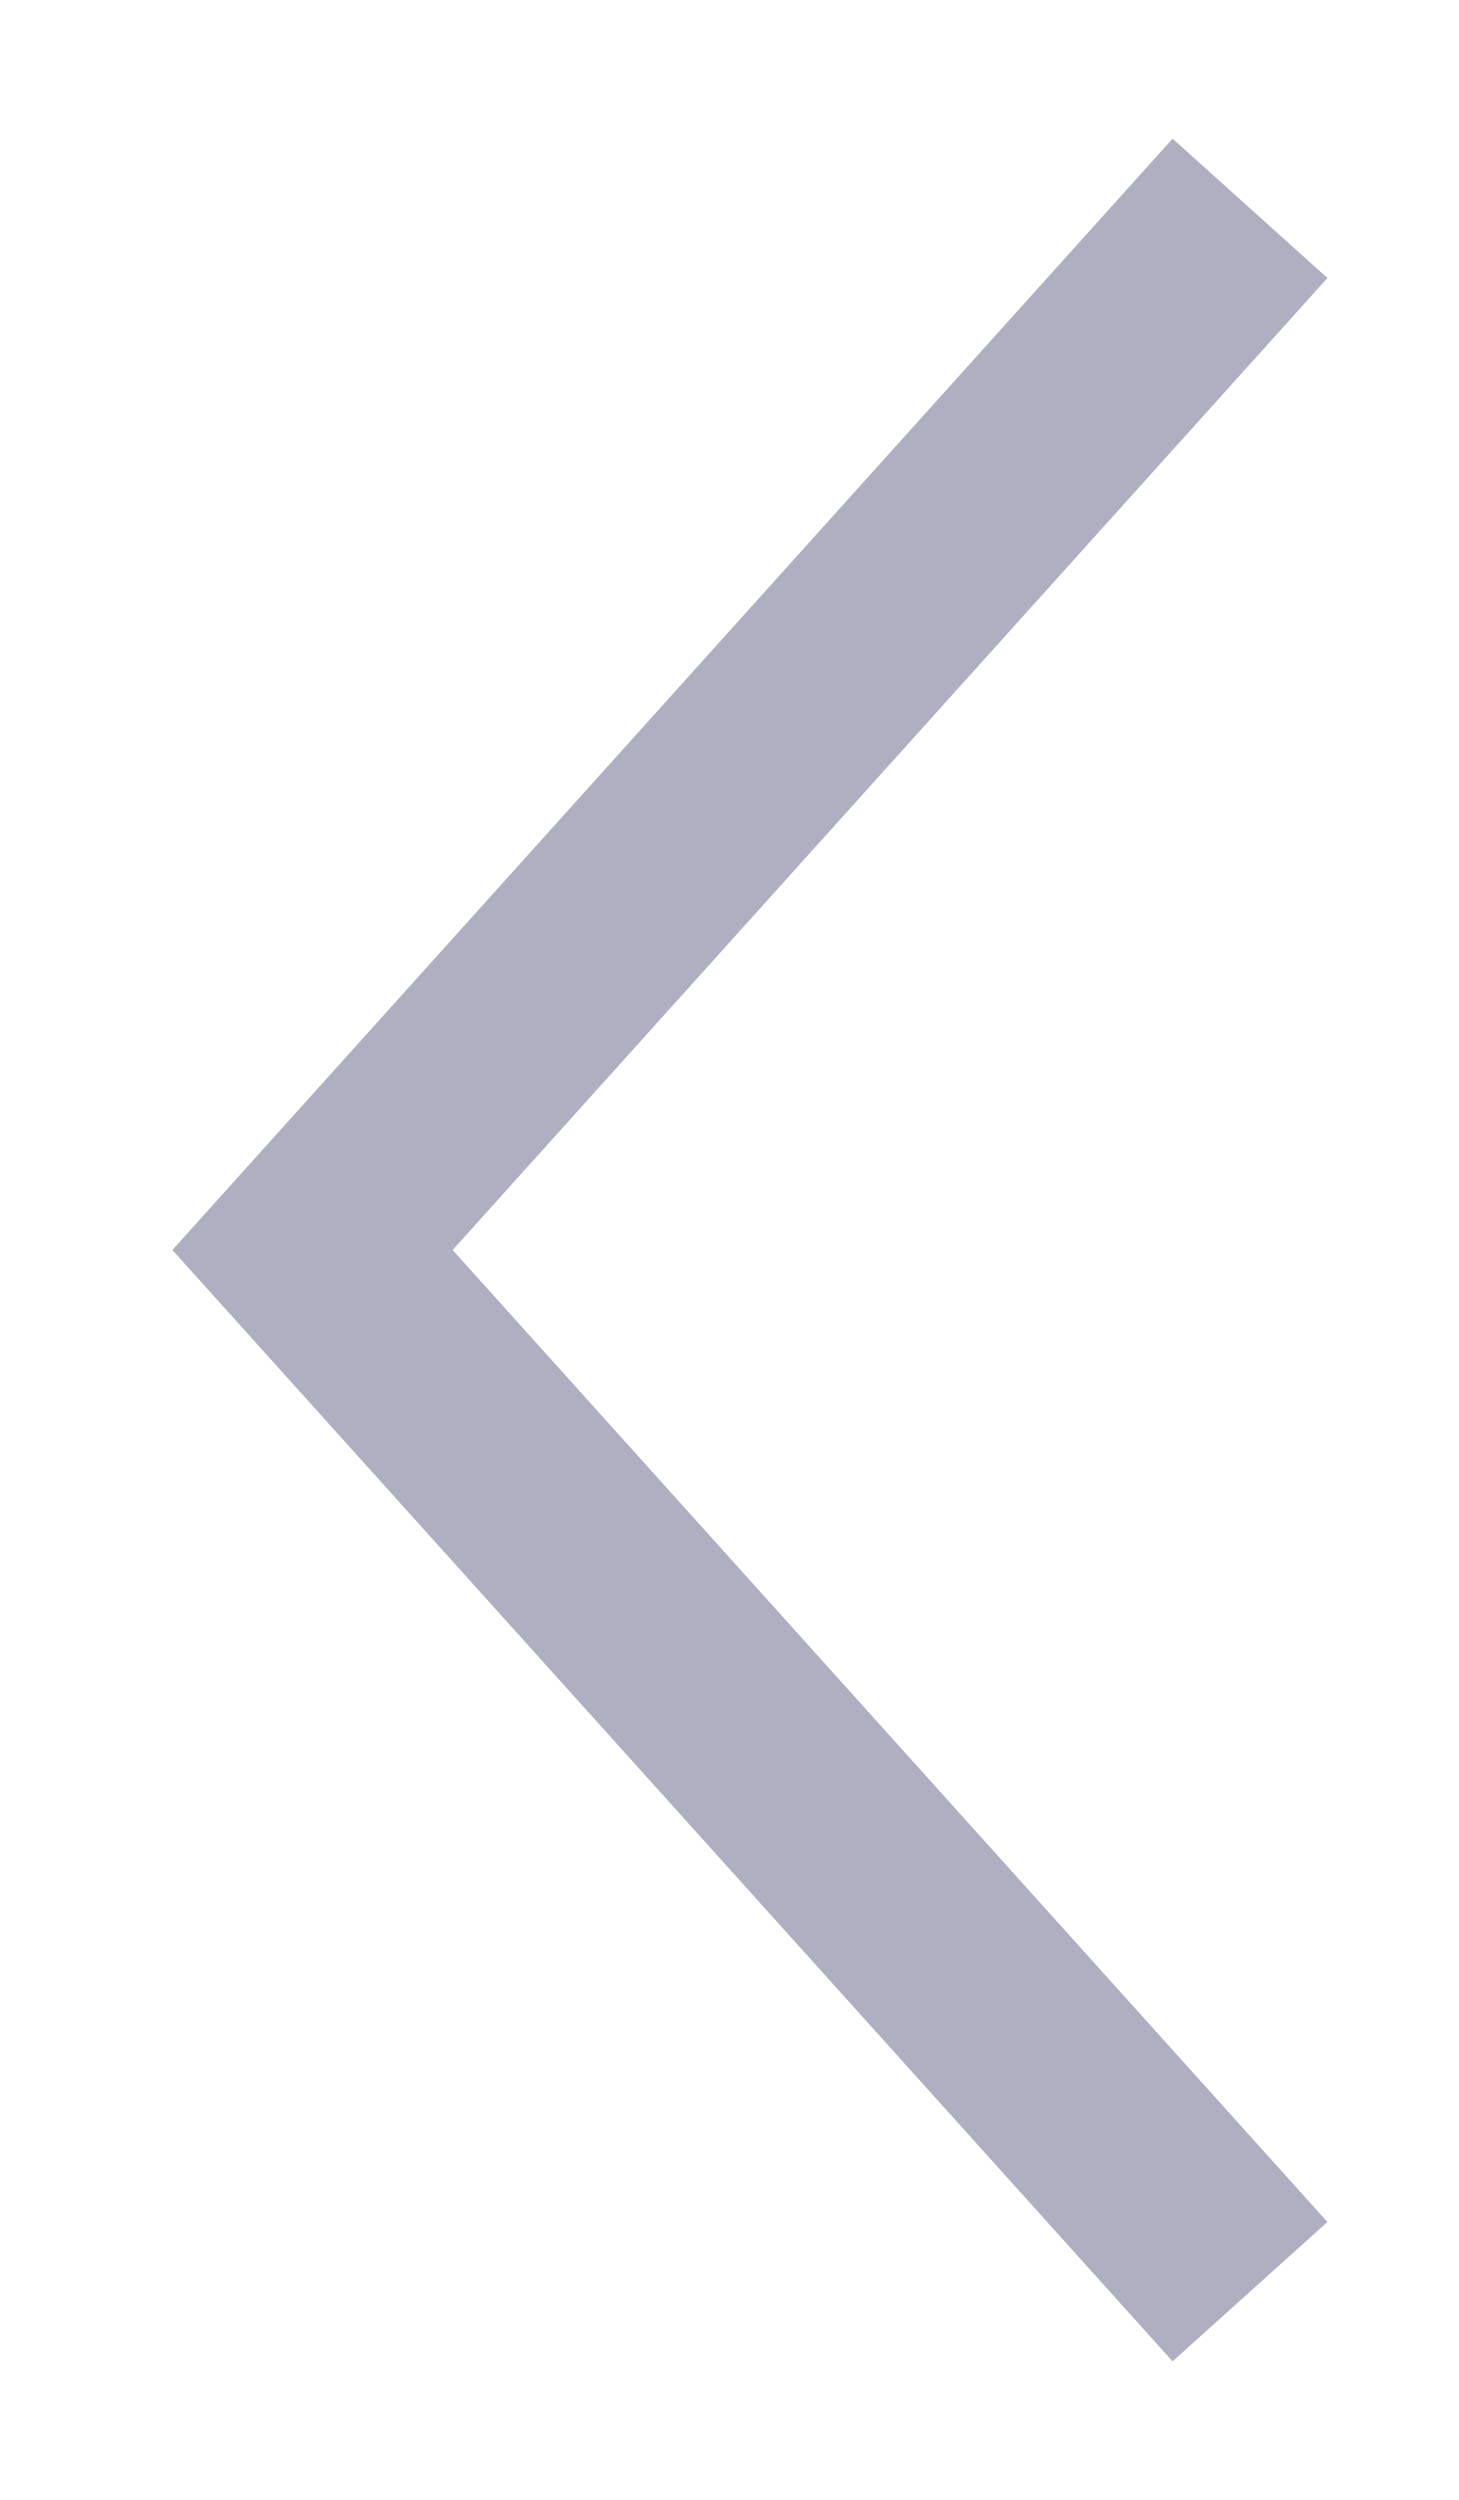
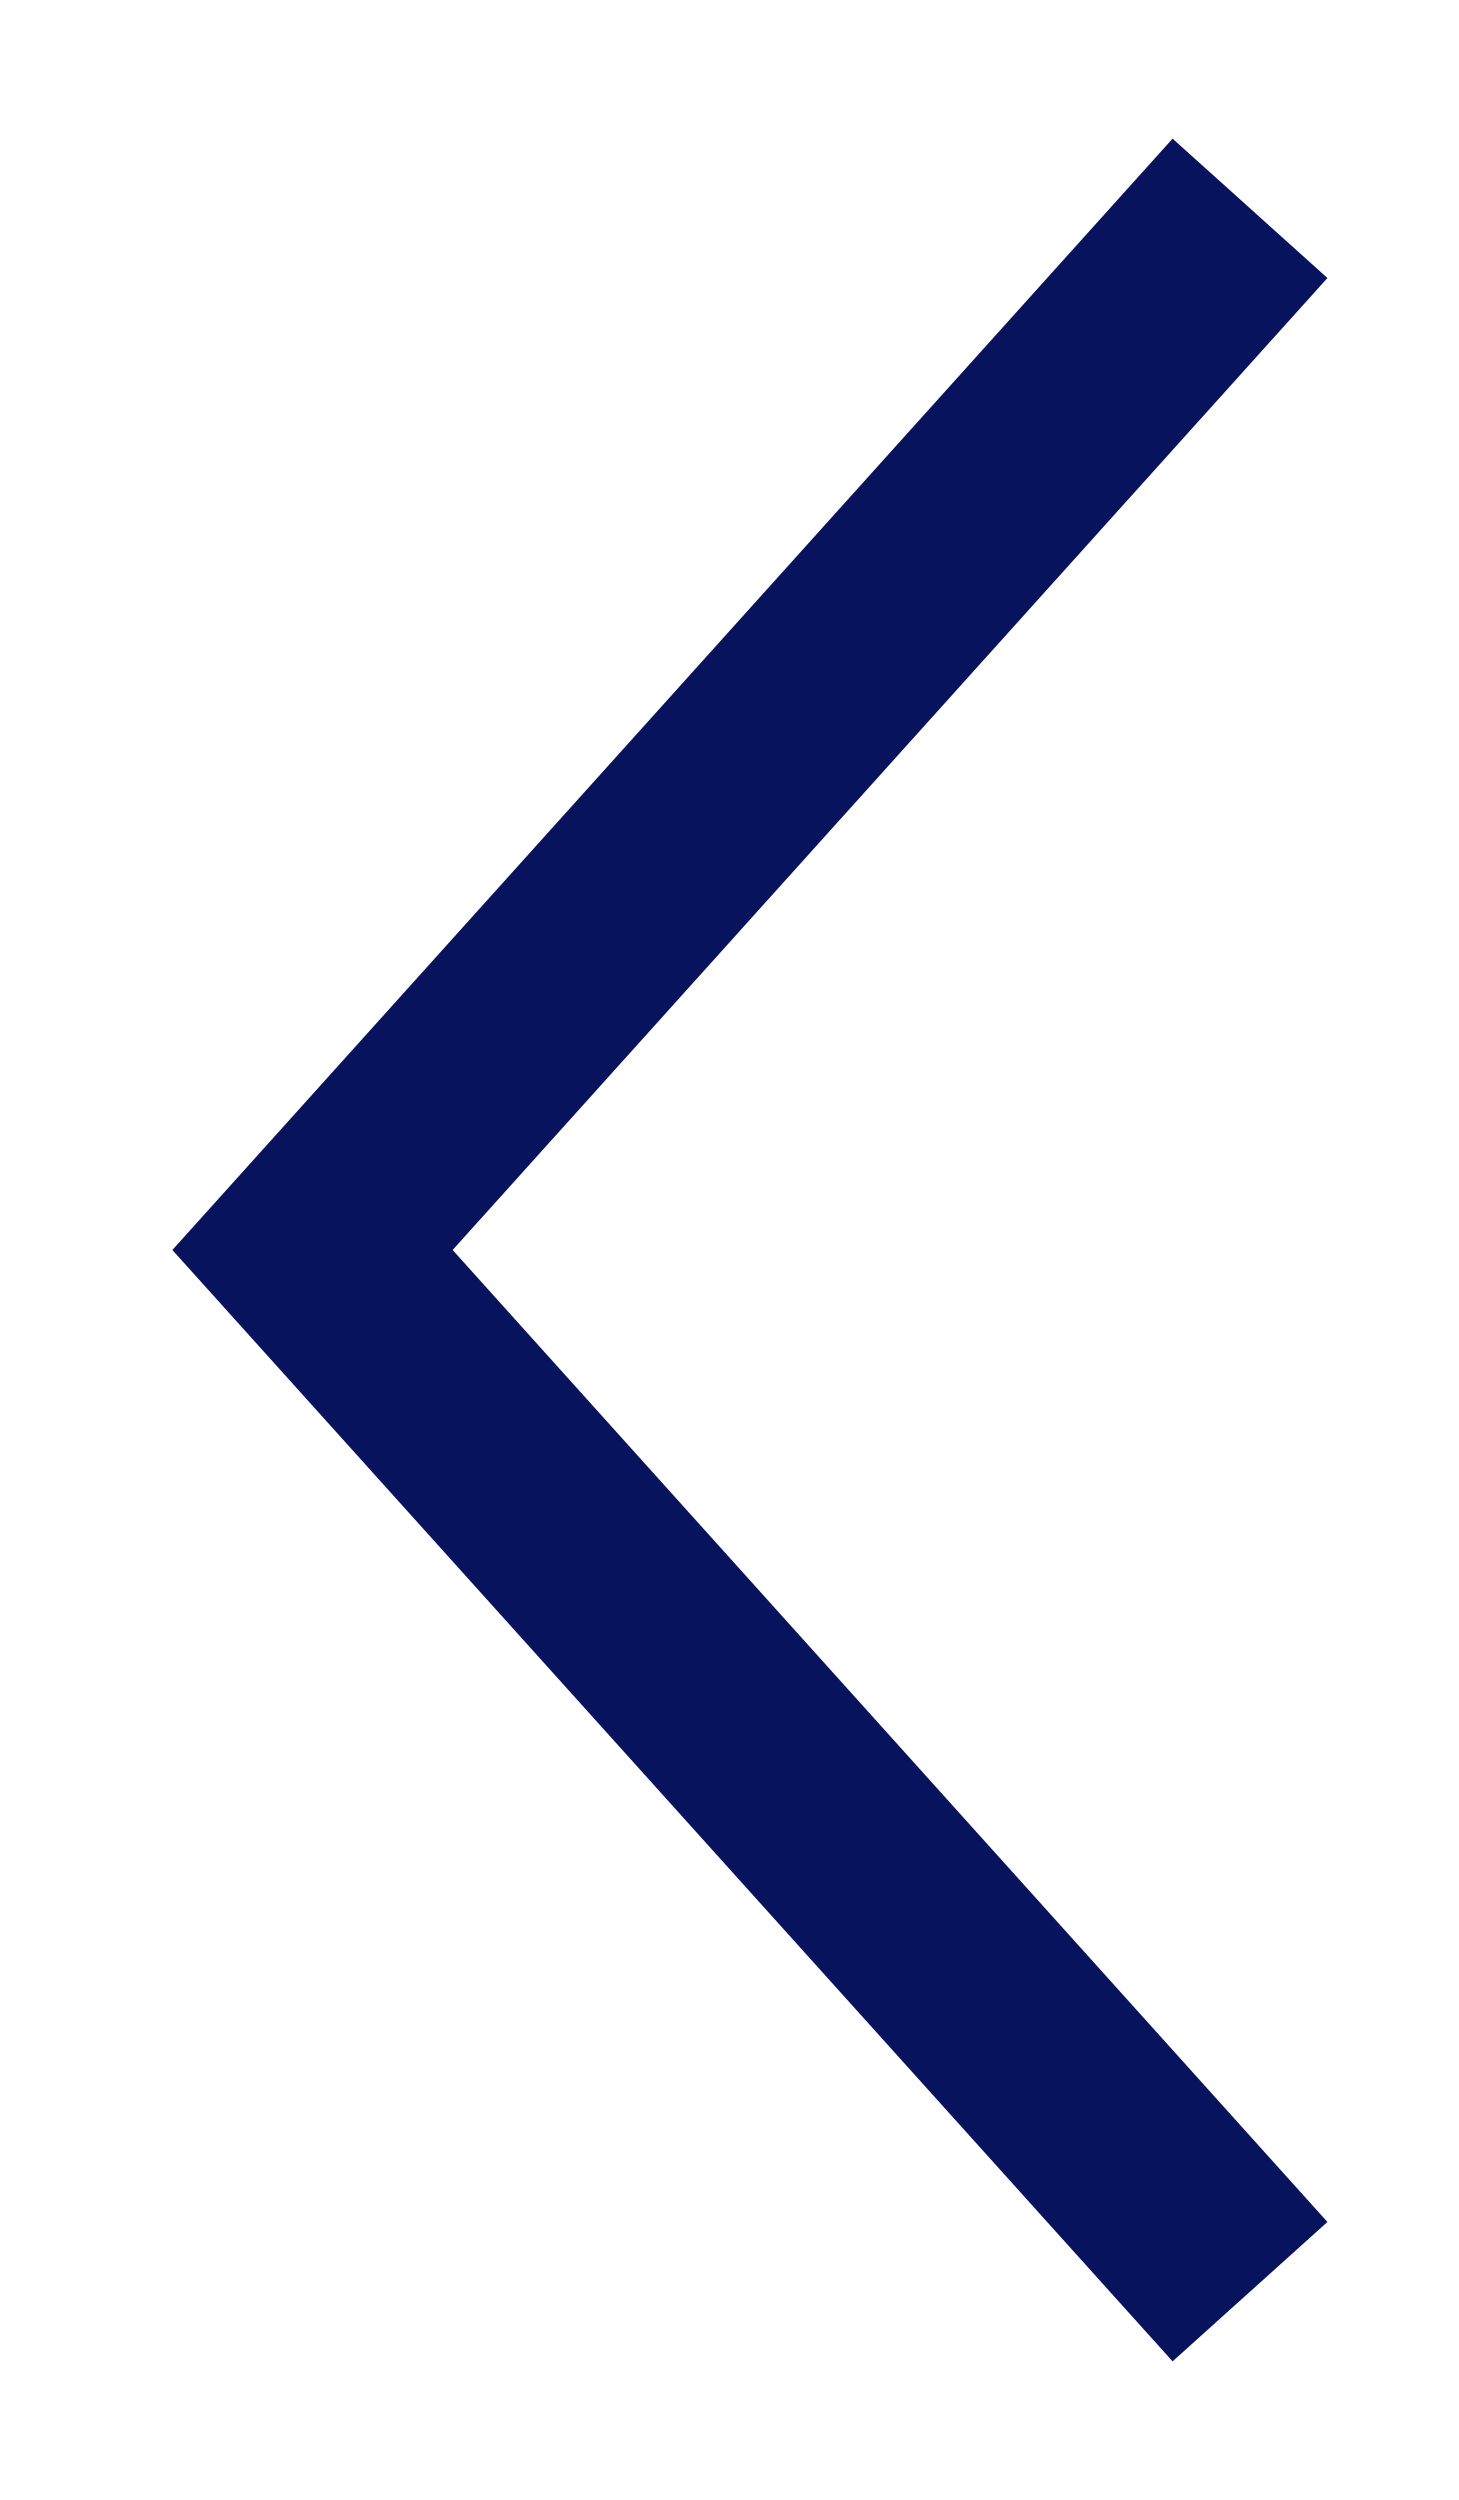
<svg xmlns="http://www.w3.org/2000/svg" width="7" height="12" viewBox="0 0 7 12" fill="none">
-   <path d="M6 1L1.5 6L6 11" stroke="#AEB0C2" />
+   <path d="M6 1L1.5 6L6 11" stroke="#08135E" />
</svg>
